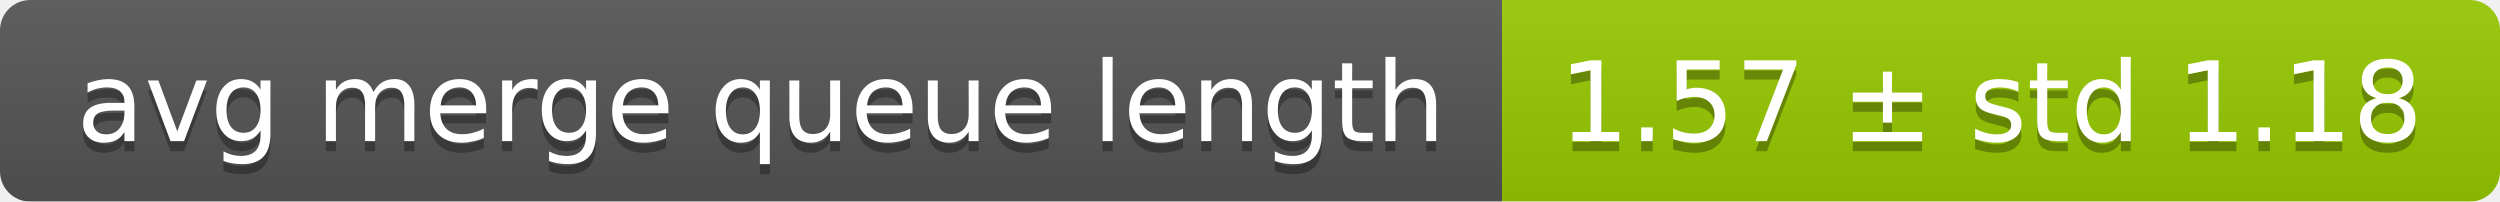
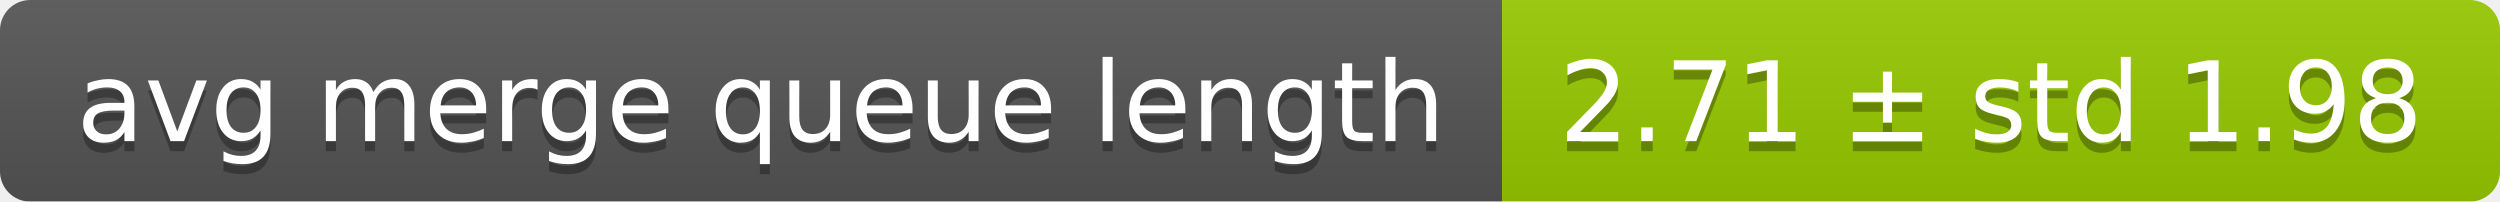
<svg xmlns="http://www.w3.org/2000/svg" width="248" height="20">
  <linearGradient id="smooth" x2="0" y2="100%">
    <stop offset="0" stop-color="#bbb" stop-opacity=".1" />
    <stop offset="1" stop-opacity=".1" />
  </linearGradient>
  <mask id="round">
    <rect width="248" height="20" rx="3" fill="#fff" />
  </mask>
  <g mask="url(#round)">
    <rect width="149" height="20" fill="#555" />
    <rect x="149" width="99" height="20" fill="#97ca00" />
    <rect width="248" height="20" fill="url(#smooth)" />
  </g>
  <g fill="#fff" text-anchor="middle" font-family="DejaVu Sans,Verdana,Geneva,sans-serif" font-size="11">
    <text x="75.5" y="15" fill="#010101" fill-opacity=".3">avg merge queue length</text>
    <text x="75.5" y="14">avg merge queue length</text>
-     <text x="197.5" y="15" fill="#010101" fill-opacity=".3">1.57 ± std 1.18</text>
-     <text x="197.5" y="14">1.57 ± std 1.18</text>
+     <text x="197.5" y="15" fill="#010101" fill-opacity=".3">2.71 ± std 1.98</text>
+     <text x="197.5" y="14">2.71 ± std 1.98</text>
  </g>
</svg>
